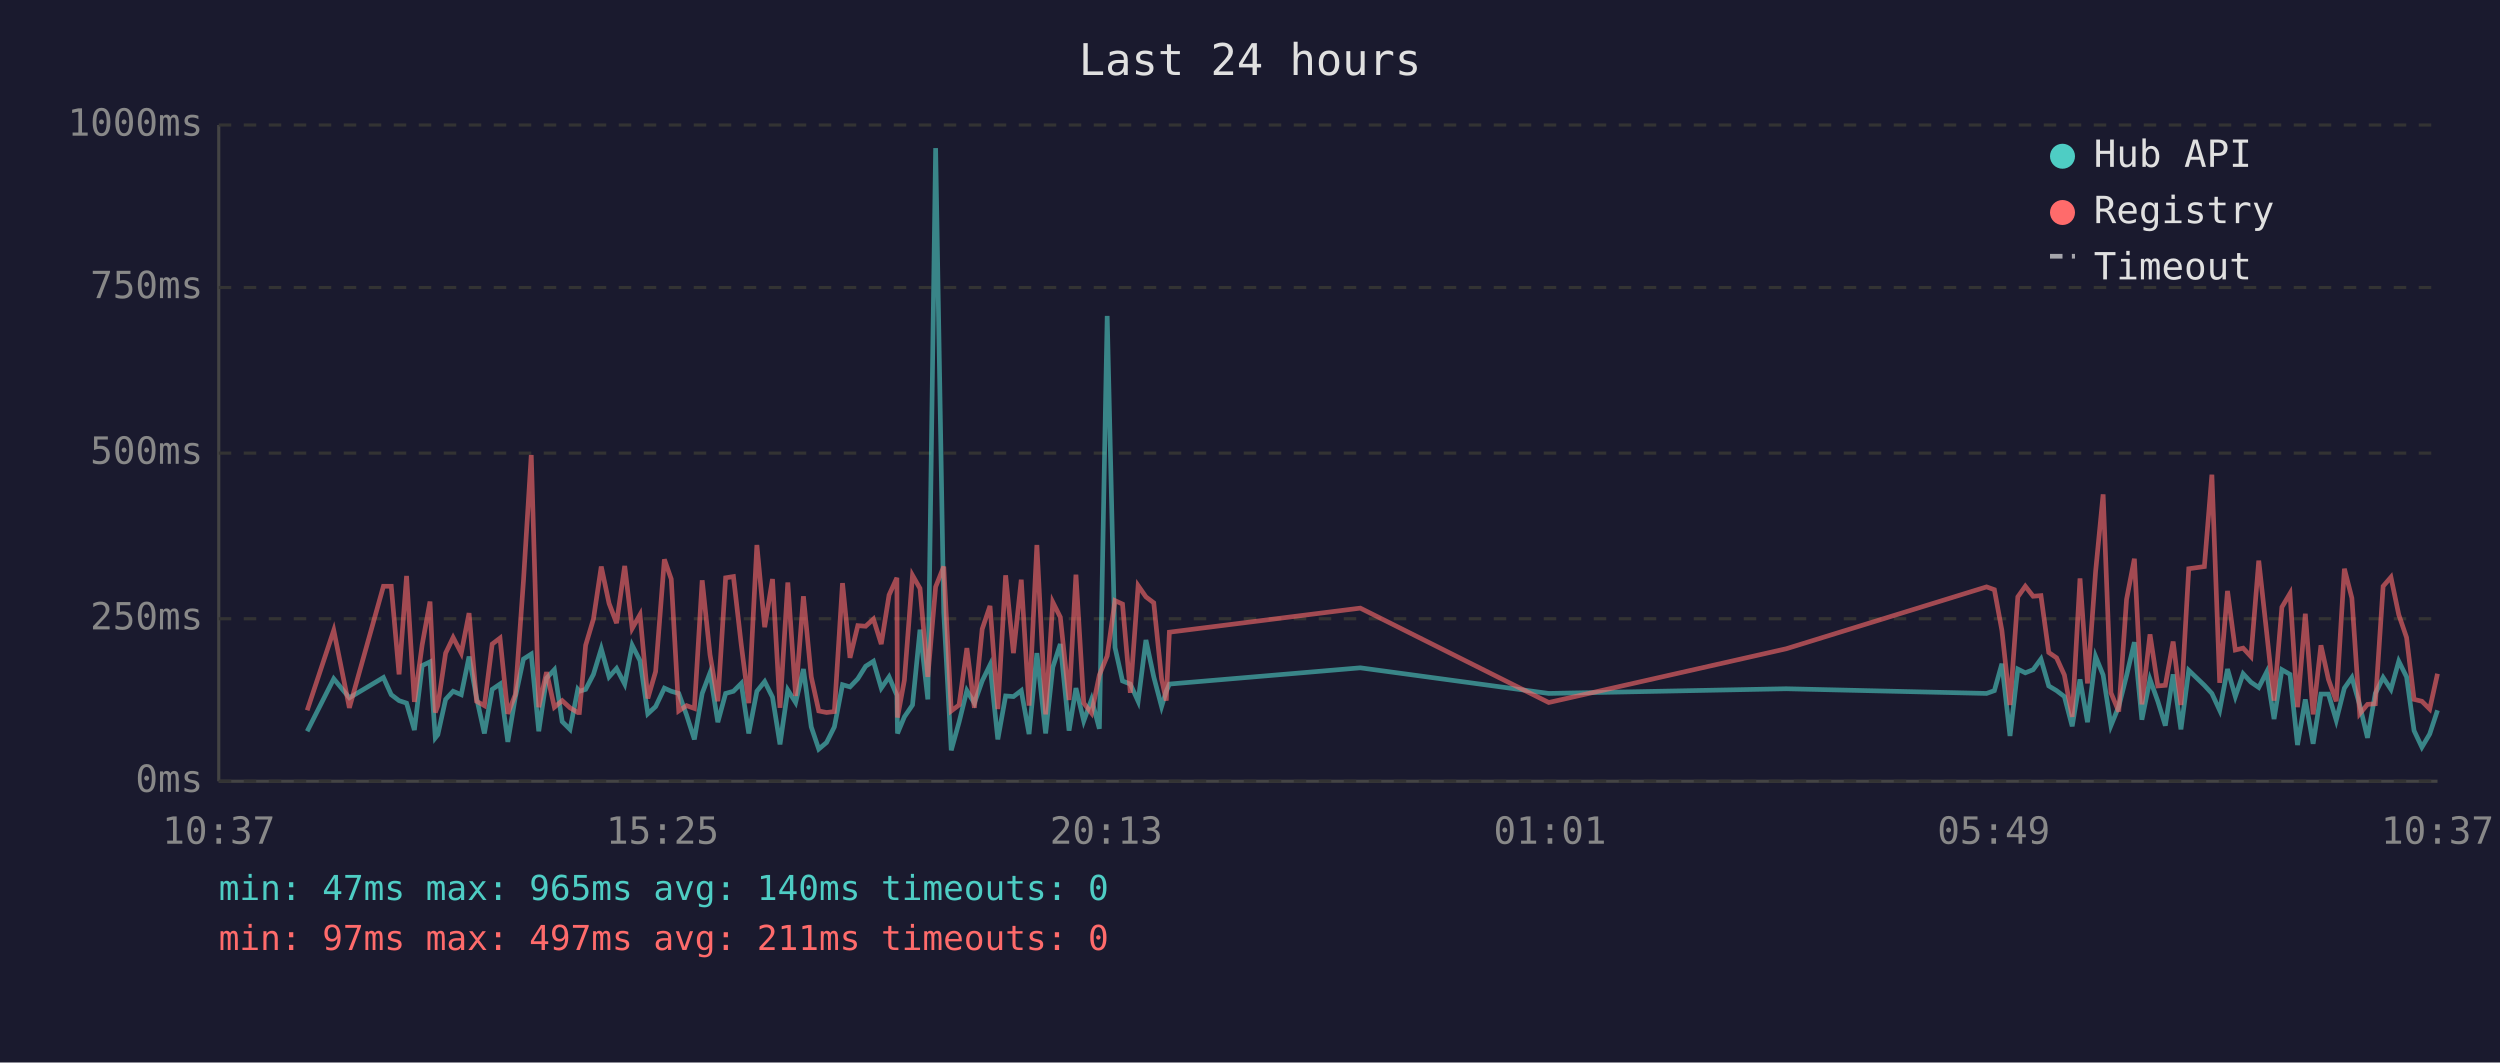
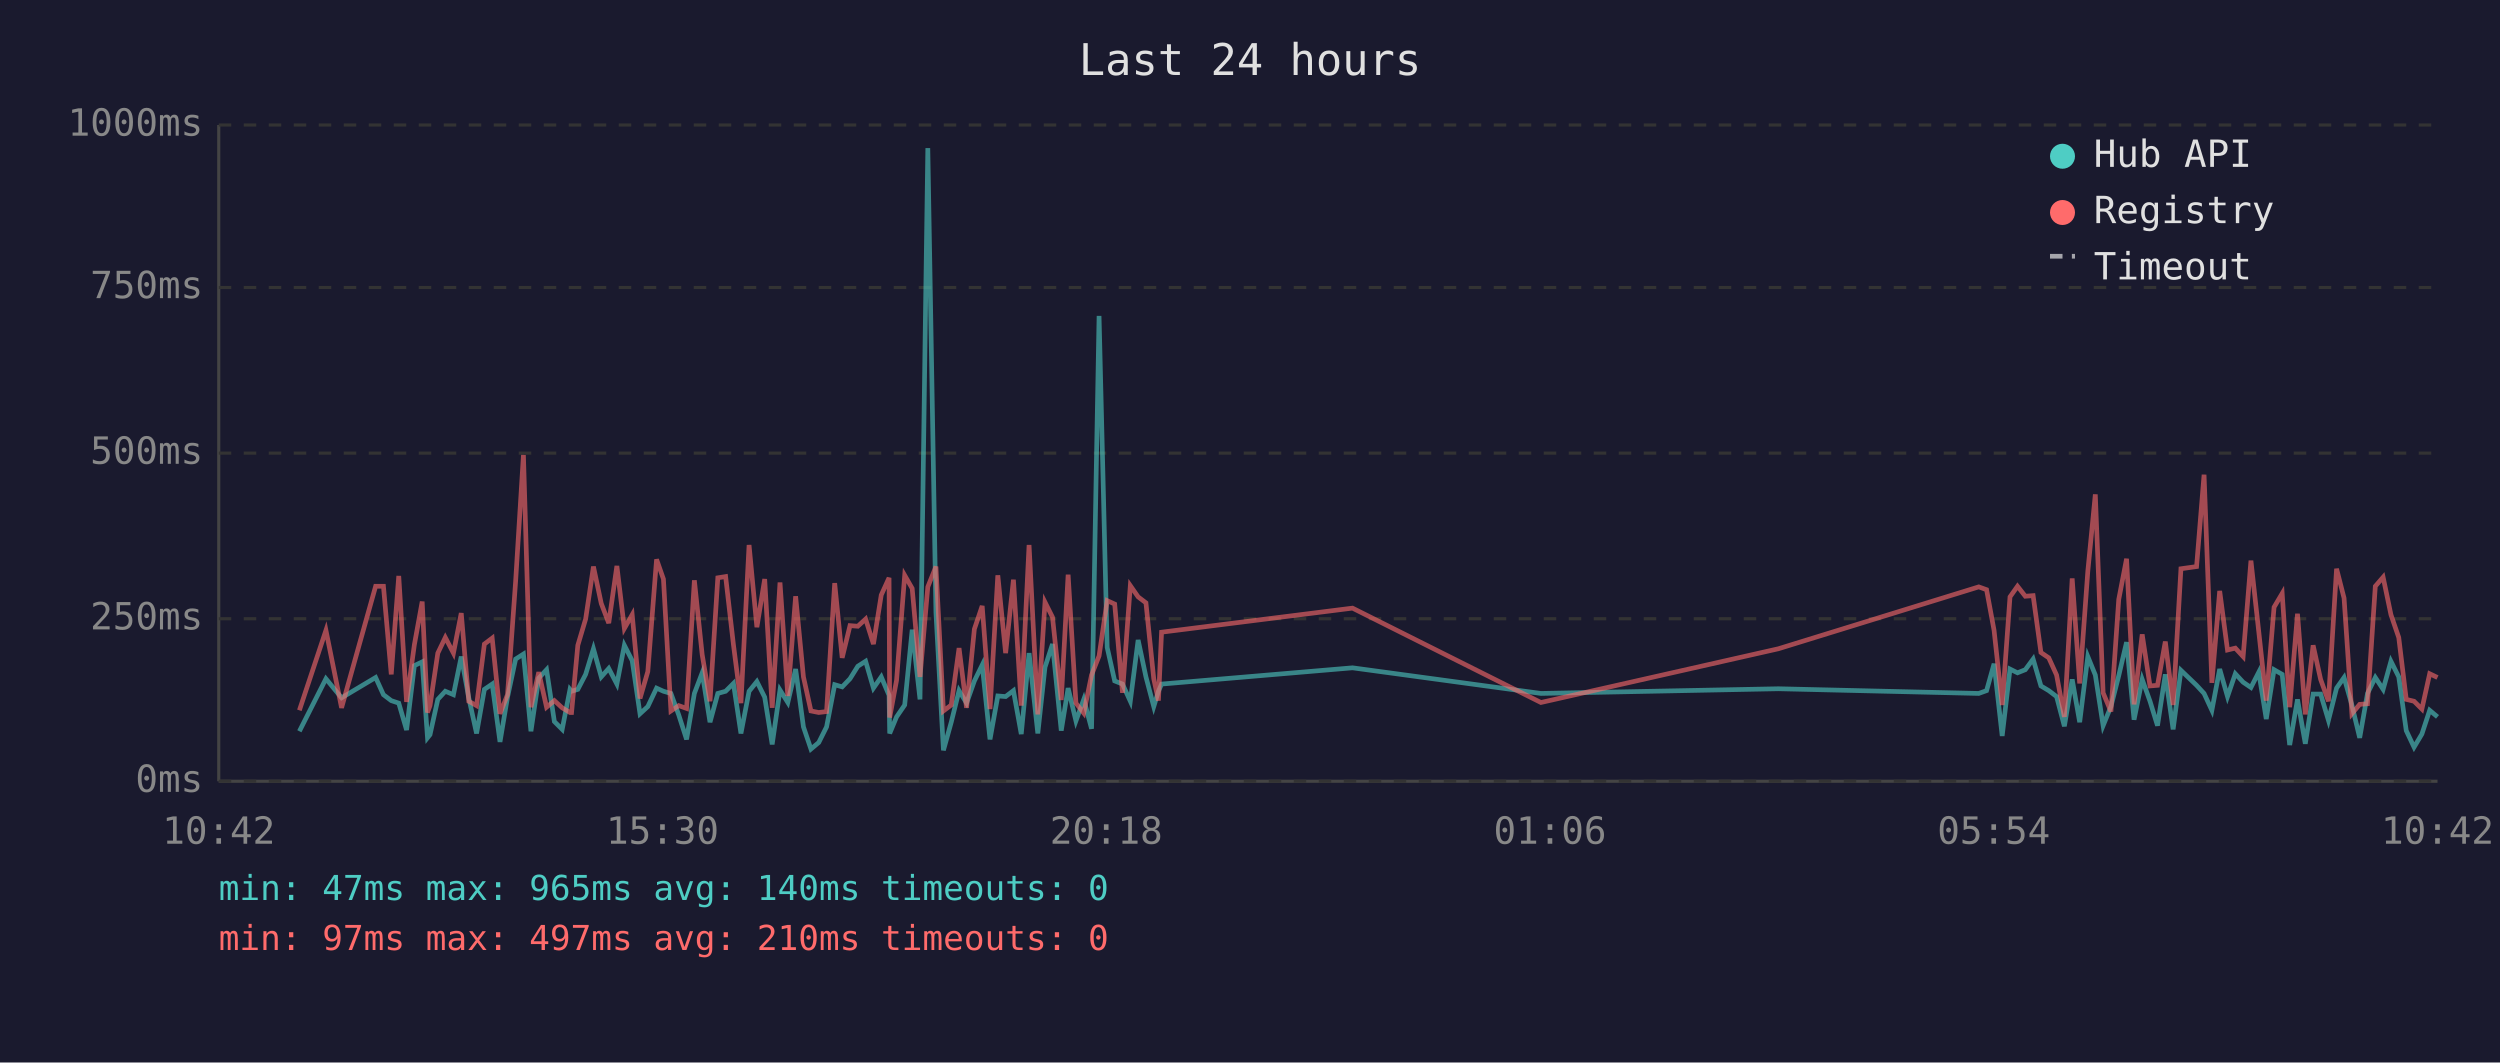
<svg xmlns="http://www.w3.org/2000/svg" viewBox="0 0 800 340" font-family="monospace" font-size="12">
  <rect width="800" height="340" fill="#1a1a2e" />
  <text x="400" y="24" fill="#e0e0e0" font-size="14" text-anchor="middle">Last 24 hours</text>
  <line x1="70" y1="40" x2="70" y2="250" stroke="#444" stroke-width="1" />
  <line x1="70" y1="250" x2="780" y2="250" stroke="#444" stroke-width="1" />
  <line x1="70" y1="250" x2="780" y2="250" stroke="#333" stroke-width="1" stroke-dasharray="4" />
  <text x="65" y="250" fill="#888" text-anchor="end" dominant-baseline="middle">0ms</text>
  <line x1="70" y1="198" x2="780" y2="198" stroke="#333" stroke-width="1" stroke-dasharray="4" />
  <text x="65" y="198" fill="#888" text-anchor="end" dominant-baseline="middle">250ms</text>
  <line x1="70" y1="145" x2="780" y2="145" stroke="#333" stroke-width="1" stroke-dasharray="4" />
  <text x="65" y="145" fill="#888" text-anchor="end" dominant-baseline="middle">500ms</text>
  <line x1="70" y1="92" x2="780" y2="92" stroke="#333" stroke-width="1" stroke-dasharray="4" />
  <text x="65" y="92" fill="#888" text-anchor="end" dominant-baseline="middle">750ms</text>
  <line x1="70" y1="40" x2="780" y2="40" stroke="#333" stroke-width="1" stroke-dasharray="4" />
  <text x="65" y="40" fill="#888" text-anchor="end" dominant-baseline="middle">1000ms</text>
-   <text x="70" y="270" fill="#888" text-anchor="middle">10:37</text>
-   <text x="212" y="270" fill="#888" text-anchor="middle">15:25</text>
-   <text x="354" y="270" fill="#888" text-anchor="middle">20:13</text>
-   <text x="496" y="270" fill="#888" text-anchor="middle">01:01</text>
-   <text x="638" y="270" fill="#888" text-anchor="middle">05:49</text>
-   <text x="780" y="270" fill="#888" text-anchor="middle">10:37</text>
-   <polyline points="98.3,234.0 106.8,217.2 111.8,223.3 122.7,216.8 125.2,222.3 127.7,224.2 130.1,225.0 132.6,233.6 135.1,213.0 137.6,211.8 139.3,236.1 140.1,235.1 142.6,223.8 145.0,221.2 147.6,222.3 150.1,210.1 152.5,223.3 155.0,234.7 157.5,220.6 160.0,218.9 162.5,237.4 164.9,223.1 167.5,210.9 170.0,209.3 172.4,234.0 174.9,217.0 177.4,214.3 179.9,230.9 182.4,233.4 184.9,220.6 185.4,221.2 187.4,220.6 189.9,215.8 192.4,207.6 194.9,216.6 197.3,213.9 199.9,218.9 202.3,206.5 204.8,211.4 207.3,228.4 209.8,226.1 212.6,220.2 214.8,221.2 217.2,221.9 219.7,228.8 222.2,236.6 224.7,221.9 227.2,215.3 229.7,231.1 232.2,221.9 234.7,221.2 237.2,218.7 239.6,234.7 242.2,221.2 244.7,218.1 247.2,223.1 249.6,238.2 252.1,220.8 254.6,224.8 257.1,214.1 259.6,232.6 262.0,239.7 264.5,237.6 267.0,232.6 269.6,219.1 272.0,219.8 274.5,217.2 277.0,213.2 279.5,211.6 282.0,220.2 284.5,216.6 287.0,222.5 287.2,234.7 289.4,229.4 292.0,225.6 294.4,201.5 296.9,223.8 299.4,47.4 302.0,196.0 304.4,240.1 306.9,231.1 309.4,221.0 311.8,225.0 314.3,217.9 316.8,212.8 319.3,236.6 321.8,222.7 324.3,222.9 326.8,221.0 329.3,234.9 331.8,209.0 334.6,234.7 336.9,213.5 339.3,206.1 342.1,233.8 344.3,220.2 346.8,230.7 349.3,223.8 351.8,233.2 354.3,101.1 356.8,207.2 359.2,217.9 361.7,218.9 364.2,224.4 366.7,204.8 369.2,216.6 371.7,226.1 373.2,221.2 374.2,218.9 435.3,213.7 495.6,221.9 571.6,220.4 635.7,221.9 638.2,221.0 640.6,212.4 643.2,235.5 645.7,214.1 648.1,215.3 650.6,214.3 653.1,210.9 655.6,219.5 658.1,221.0 660.6,222.9 663.1,232.4 665.6,217.4 668.0,231.1 670.6,210.1 673.0,216.0 675.5,232.2 678.0,226.1 680.5,216.2 683.0,205.5 685.4,230.3 688.0,217.4 690.5,224.4 692.9,232.2 695.4,215.8 697.9,233.4 700.4,214.5 705.4,219.3 707.8,221.9 710.3,227.3 712.8,214.1 715.3,222.9 717.8,215.6 720.3,218.3 722.8,220.0 725.3,215.1 727.7,230.1 730.2,214.3 732.8,215.8 735.2,238.4 737.7,223.8 740.2,238.0 742.7,222.1 745.1,222.1 747.6,230.5 750.2,220.2 752.6,216.8 755.1,225.6 757.6,236.1 760.1,221.9 762.6,216.8 765.1,220.6 767.6,211.6 770.1,216.6 772.5,233.8 775.0,239.1 777.5,234.9 780.0,227.3" fill="none" stroke="#4ecdc4" stroke-width="1.5" opacity="0.6" />
-   <polyline points="98.3,227.3 106.8,201.7 111.8,226.5 122.7,187.6 125.2,187.6 127.7,215.8 130.1,184.3 132.6,224.6 135.1,206.3 137.6,192.5 139.3,228.0 140.1,225.8 142.6,209.0 145.0,204.0 147.6,209.0 150.1,196.2 152.5,224.4 155.0,225.8 157.5,206.1 160.0,204.2 162.5,228.4 164.9,222.3 167.5,186.0 170.0,145.6 172.4,226.3 174.9,215.1 177.4,226.3 179.9,224.2 182.4,226.5 184.9,228.0 185.4,228.0 187.4,206.5 189.9,198.1 192.4,181.3 194.9,193.1 197.3,199.4 199.9,181.1 202.3,201.1 204.8,196.7 207.3,223.5 209.8,214.9 212.6,179.0 214.8,185.3 217.2,227.5 219.7,225.8 222.2,226.7 224.7,185.7 227.2,209.5 229.7,224.4 232.2,184.9 234.7,184.5 237.2,206.3 239.6,225.0 242.2,174.4 244.7,200.7 247.2,185.3 249.6,226.5 252.1,186.4 254.6,222.7 257.1,190.8 259.6,216.6 262.0,227.5 264.5,228.0 267.0,227.7 269.6,186.6 272.0,210.5 274.5,200.2 277.0,200.4 279.5,198.1 282.0,206.1 284.5,190.4 287.0,184.9 287.2,229.6 289.4,217.7 292.0,184.1 294.4,188.3 296.9,216.6 299.4,187.8 302.0,181.3 304.4,227.5 306.9,225.6 309.4,207.4 311.8,226.5 314.3,201.3 316.8,193.9 319.3,226.9 321.8,184.1 324.3,209.0 326.8,185.5 329.3,225.8 331.8,174.4 334.6,228.6 336.9,192.7 339.3,197.5 342.1,224.0 344.3,183.9 346.8,225.0 349.3,228.2 351.8,216.0 354.3,209.9 356.8,192.2 359.2,193.3 361.7,221.7 364.2,187.4 366.7,191.0 369.2,192.9 371.7,217.2 373.2,224.2 374.2,202.3 435.3,194.6 495.6,224.8 571.6,207.6 635.7,187.8 638.2,188.7 640.6,201.7 643.2,225.6 645.7,191.0 648.1,187.6 650.6,190.8 653.1,190.6 655.6,208.8 658.1,210.5 660.6,216.0 663.1,229.4 665.6,185.1 668.0,218.7 670.6,182.8 673.0,158.2 675.5,221.7 678.0,227.7 680.5,191.8 683.0,178.8 685.4,225.4 688.0,203.0 690.5,219.5 692.9,219.3 695.4,205.3 697.9,225.6 700.4,182.0 705.4,181.3 707.8,151.9 710.3,218.5 712.8,189.1 715.3,208.0 717.8,207.4 720.3,210.1 722.8,179.4 725.3,202.1 727.7,224.2 730.2,194.3 732.8,189.9 735.2,226.3 737.7,196.4 740.2,228.6 742.7,206.5 745.1,217.4 747.6,224.4 750.2,182.0 752.6,191.4 755.1,228.4 757.6,225.4 760.1,225.2 762.6,187.6 765.1,184.7 767.6,196.7 770.1,204.0 772.5,223.8 775.0,224.4 777.5,226.9 780.0,215.6" fill="none" stroke="#ff6b6b" stroke-width="1.5" opacity="0.6" />
+   <text x="70" y="270" fill="#888" text-anchor="middle">10:42</text>
+   <text x="212" y="270" fill="#888" text-anchor="middle">15:30</text>
+   <text x="354" y="270" fill="#888" text-anchor="middle">20:18</text>
+   <text x="496" y="270" fill="#888" text-anchor="middle">01:06</text>
+   <text x="638" y="270" fill="#888" text-anchor="middle">05:54</text>
+   <text x="780" y="270" fill="#888" text-anchor="middle">10:42</text>
+   <polyline points="95.8,234.0 104.3,217.2 109.3,223.3 120.2,216.8 122.7,222.3 125.2,224.2 127.6,225.0 130.1,233.6 132.6,213.0 135.1,211.8 136.8,236.1 137.6,235.1 140.1,223.8 142.5,221.2 145.1,222.3 147.6,210.1 150.0,223.3 152.5,234.7 155.0,220.6 157.5,218.9 160.0,237.4 162.4,223.1 165.0,210.9 167.5,209.3 169.9,234.0 172.4,217.0 174.9,214.3 177.4,230.9 179.9,233.4 182.4,220.6 182.9,221.2 184.9,220.6 187.4,215.8 189.9,207.6 192.4,216.6 194.8,213.9 197.4,218.9 199.8,206.5 202.3,211.4 204.8,228.4 207.3,226.1 210.1,220.2 212.3,221.2 214.7,221.9 217.2,228.8 219.7,236.6 222.2,221.9 224.7,215.3 227.2,231.1 229.7,221.9 232.2,221.2 234.7,218.7 237.1,234.7 239.7,221.2 242.2,218.1 244.7,223.1 247.1,238.2 249.6,220.8 252.1,224.8 254.6,214.1 257.1,232.6 259.5,239.7 262.0,237.6 264.5,232.6 267.1,219.1 269.5,219.8 272.0,217.2 274.5,213.2 277.0,211.6 279.5,220.2 282.0,216.6 284.5,222.5 284.7,234.7 286.9,229.4 289.5,225.6 291.9,201.5 294.4,223.8 296.9,47.4 299.5,196.0 301.9,240.1 304.4,231.1 306.9,221.0 309.3,225.0 311.8,217.9 314.3,212.8 316.8,236.6 319.3,222.7 321.8,222.9 324.3,221.0 326.8,234.9 329.3,209.0 332.1,234.7 334.4,213.5 336.8,206.1 339.6,233.8 341.8,220.2 344.3,230.7 346.8,223.8 349.3,233.2 351.7,101.1 354.3,207.2 356.7,217.9 359.2,218.9 361.7,224.4 364.2,204.8 366.7,216.6 369.2,226.1 370.7,221.2 371.7,218.9 432.8,213.7 493.1,221.9 569.1,220.4 633.2,221.9 635.7,221.0 638.1,212.4 640.7,235.5 643.2,214.1 645.6,215.3 648.1,214.3 650.6,210.9 653.1,219.5 655.6,221.0 658.1,222.9 660.6,232.4 663.1,217.4 665.5,231.1 668.1,210.1 670.5,216.0 673.0,232.2 675.5,226.1 678.0,216.2 680.5,205.5 682.9,230.3 685.5,217.4 688.0,224.4 690.4,232.2 692.9,215.8 695.4,233.4 697.9,214.5 702.9,219.3 705.3,221.9 707.8,227.3 710.3,214.1 712.8,222.9 715.3,215.6 717.8,218.3 720.3,220.0 722.8,215.1 725.2,230.1 727.7,214.3 730.3,215.8 732.7,238.4 735.2,223.8 737.7,238.0 740.2,222.1 742.6,222.1 745.1,230.5 747.7,220.2 750.1,216.8 752.6,225.6 755.1,236.1 757.6,221.9 760.1,216.8 762.6,220.6 765.1,211.6 767.6,216.6 770.0,233.8 772.5,239.1 775.0,234.9 777.5,227.3 780.0,229.4" fill="none" stroke="#4ecdc4" stroke-width="1.5" opacity="0.6" />
+   <polyline points="95.8,227.3 104.3,201.7 109.3,226.5 120.2,187.6 122.7,187.6 125.2,215.8 127.6,184.3 130.1,224.6 132.6,206.3 135.1,192.5 136.8,228.0 137.6,225.8 140.1,209.0 142.5,204.0 145.1,209.0 147.6,196.2 150.0,224.4 152.5,225.8 155.0,206.1 157.5,204.2 160.0,228.4 162.4,222.3 165.0,186.0 167.5,145.6 169.9,226.3 172.4,215.1 174.9,226.3 177.4,224.2 179.9,226.5 182.4,228.0 182.9,228.0 184.9,206.5 187.4,198.1 189.9,181.3 192.4,193.1 194.8,199.4 197.4,181.1 199.8,201.1 202.3,196.7 204.8,223.5 207.3,214.9 210.1,179.0 212.3,185.3 214.7,227.5 217.2,225.8 219.7,226.7 222.2,185.7 224.7,209.5 227.2,224.4 229.7,184.9 232.2,184.5 234.7,206.3 237.1,225.0 239.7,174.4 242.2,200.7 244.7,185.3 247.1,226.5 249.6,186.4 252.1,222.7 254.6,190.8 257.1,216.6 259.5,227.5 262.0,228.0 264.5,227.7 267.1,186.6 269.5,210.5 272.0,200.2 274.5,200.4 277.0,198.1 279.5,206.1 282.0,190.4 284.5,184.9 284.7,229.6 286.9,217.7 289.5,184.1 291.9,188.3 294.4,216.6 296.9,187.8 299.5,181.3 301.9,227.5 304.4,225.6 306.9,207.4 309.3,226.5 311.8,201.3 314.3,193.9 316.8,226.9 319.3,184.1 321.8,209.0 324.3,185.5 326.8,225.8 329.3,174.4 332.1,228.6 334.4,192.7 336.8,197.5 339.6,224.0 341.8,183.9 344.3,225.0 346.8,228.2 349.3,216.0 351.7,209.9 354.3,192.2 356.7,193.3 359.2,221.7 361.7,187.4 364.2,191.0 366.7,192.9 369.2,217.2 370.7,224.2 371.7,202.3 432.8,194.6 493.1,224.8 569.1,207.6 633.2,187.8 635.7,188.7 638.1,201.7 640.7,225.6 643.2,191.0 645.6,187.6 648.1,190.8 650.6,190.6 653.1,208.8 655.6,210.5 658.1,216.0 660.6,229.4 663.1,185.1 665.5,218.7 668.1,182.8 670.5,158.2 673.0,221.7 675.5,227.7 678.0,191.8 680.5,178.8 682.9,225.4 685.5,203.0 688.0,219.5 690.4,219.3 692.9,205.3 695.4,225.6 697.9,182.0 702.9,181.3 705.3,151.9 707.8,218.5 710.3,189.1 712.8,208.0 715.3,207.4 717.8,210.1 720.3,179.4 722.8,202.1 725.2,224.2 727.7,194.3 730.3,189.9 732.7,226.3 735.2,196.4 737.7,228.6 740.2,206.5 742.6,217.4 745.1,224.4 747.7,182.0 750.1,191.4 752.6,228.4 755.1,225.4 757.6,225.2 760.1,187.6 762.6,184.7 765.1,196.7 767.6,204.0 770.0,223.8 772.5,224.4 775.0,226.9 777.5,215.6 780.0,216.8" fill="none" stroke="#ff6b6b" stroke-width="1.5" opacity="0.6" />
  <circle cx="660" cy="50" r="4" fill="#4ecdc4" />
  <text x="670" y="50" fill="#e0e0e0" dominant-baseline="middle">Hub API</text>
  <circle cx="660" cy="68" r="4" fill="#ff6b6b" />
  <text x="670" y="68" fill="#e0e0e0" dominant-baseline="middle">Registry</text>
  <line x1="656" y1="82" x2="664" y2="82" stroke="#e0e0e0" stroke-width="1.5" stroke-dasharray="4,3" opacity="0.7" />
  <text x="670" y="86" fill="#e0e0e0" dominant-baseline="middle">Timeout</text>
  <text x="70" y="288" fill="#4ecdc4" font-size="11">min: 47ms  max: 965ms  avg: 140ms  timeouts: 0</text>
-   <text x="70" y="304" fill="#ff6b6b" font-size="11">min: 97ms  max: 497ms  avg: 211ms  timeouts: 0</text>
+   <text x="70" y="304" fill="#ff6b6b" font-size="11">min: 97ms  max: 497ms  avg: 210ms  timeouts: 0</text>
</svg>
